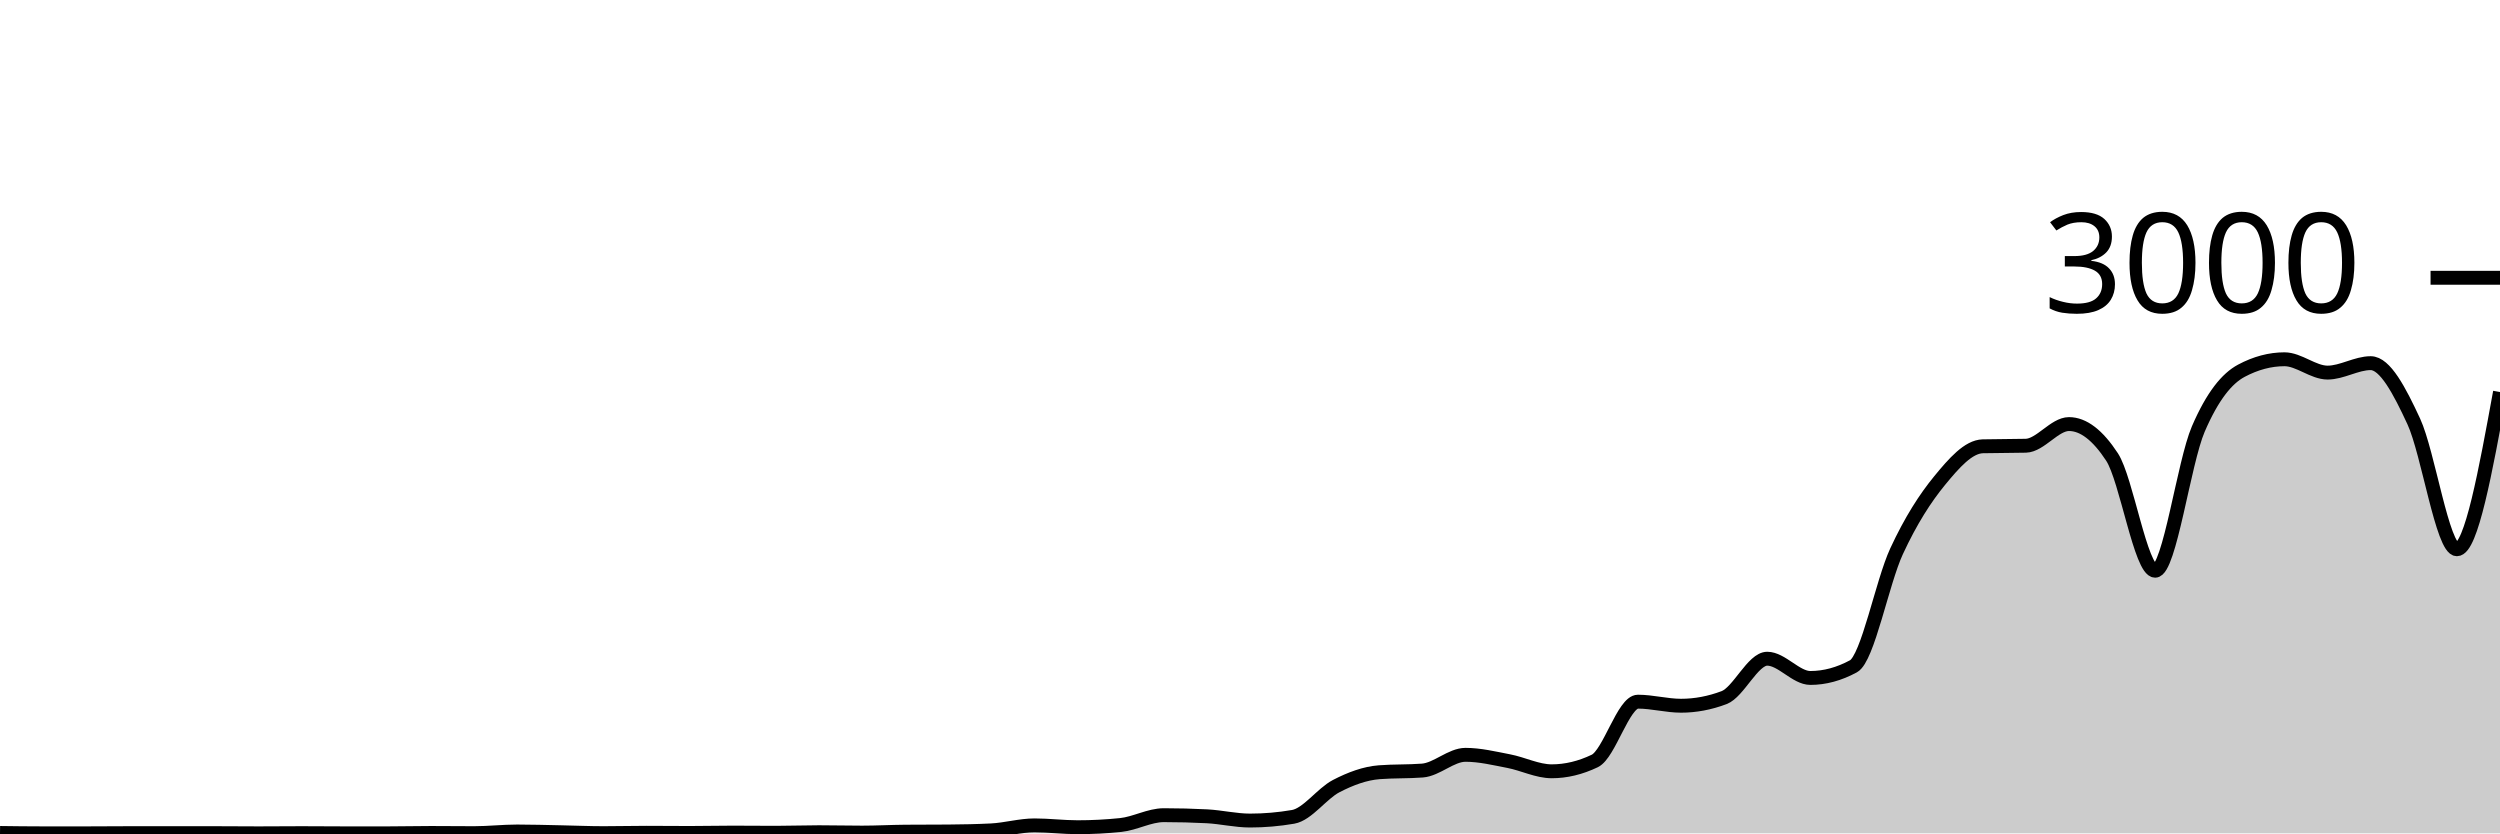
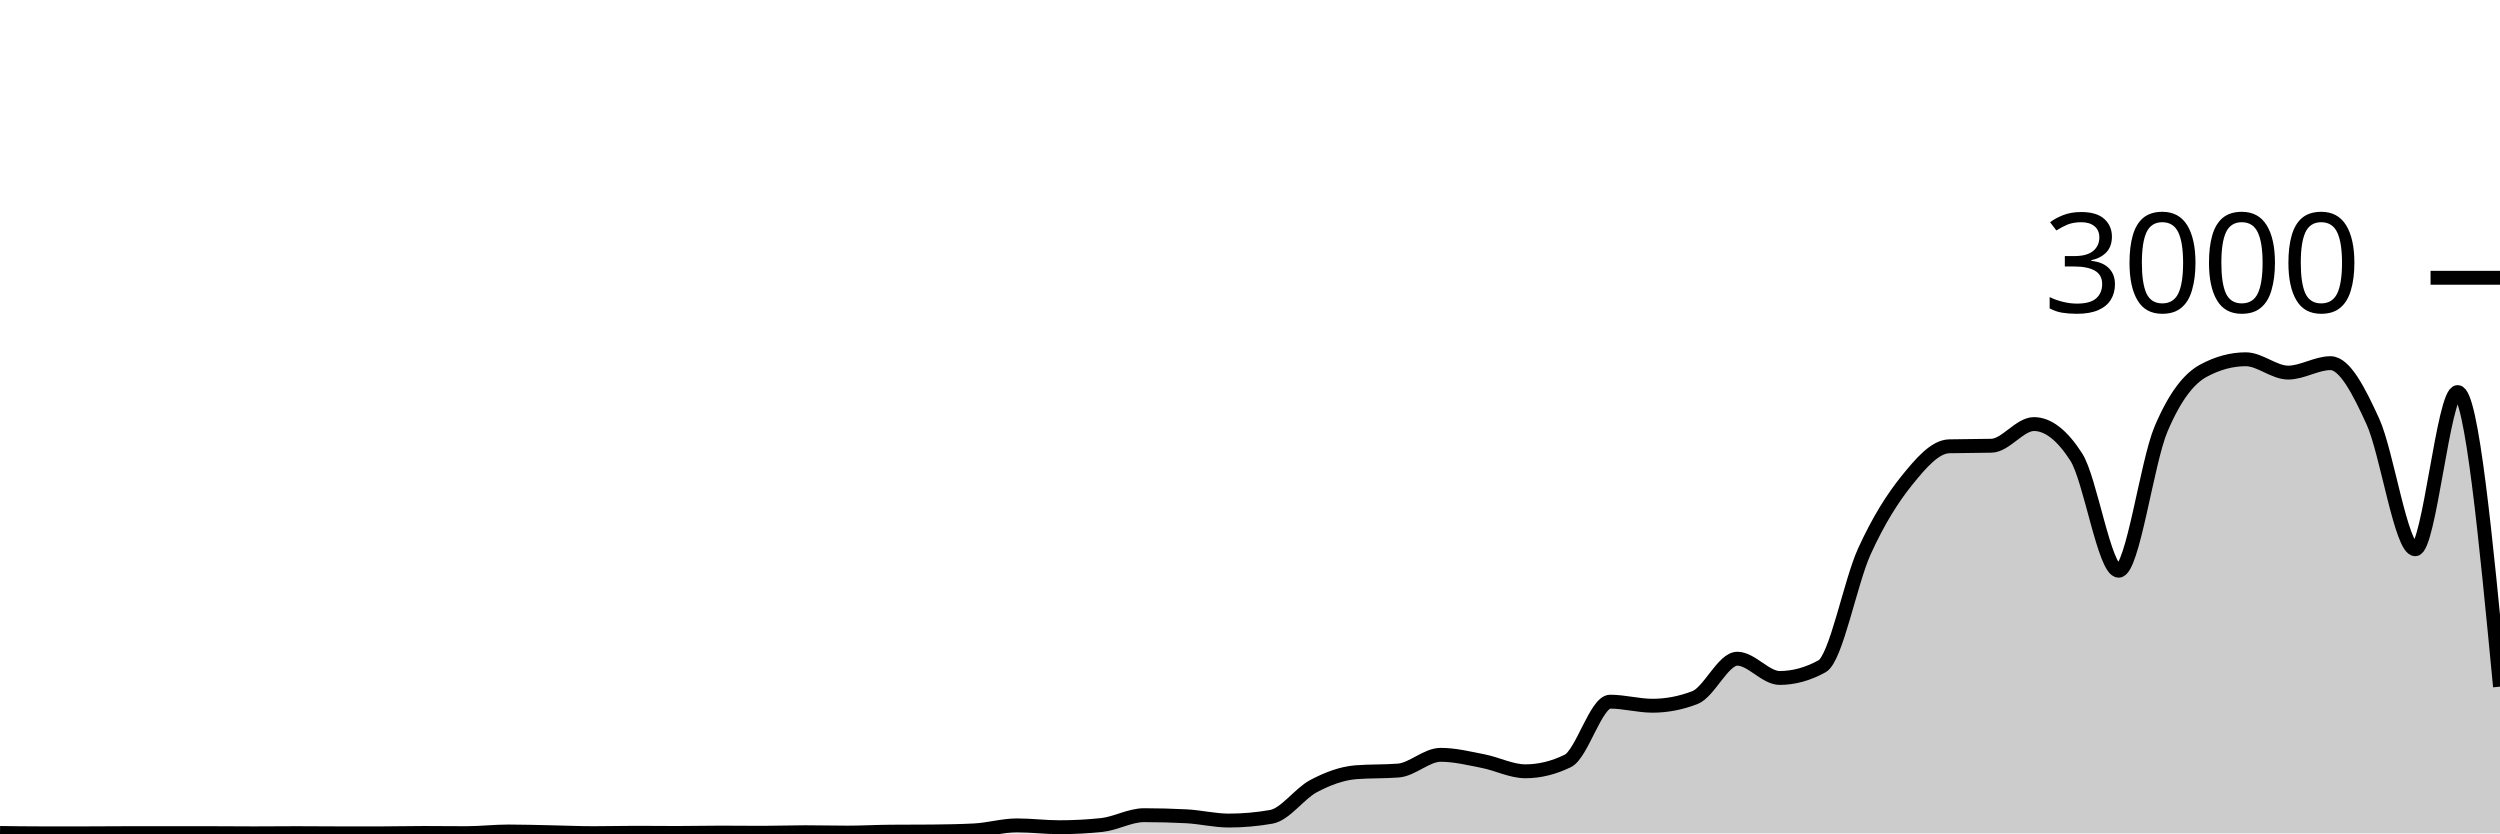
<svg xmlns="http://www.w3.org/2000/svg" viewBox="0 0 180 60">
  <g transform="translate(0,20)">
-     <path class="area" fill="rgba(0, 0, 0, 0.2)" d="M0,39.973C1.034,39.987,2.069,40,3.103,40C4.138,40,5.172,40,6.207,40C7.241,40,8.276,39.987,9.31,39.987C10.345,39.987,11.379,39.987,12.414,39.987C13.448,39.987,14.483,39.987,15.517,39.987C16.552,39.987,17.586,40,18.621,40C19.655,40,20.69,39.987,21.724,39.987C22.759,39.987,23.793,40,24.828,40C25.862,40,26.897,40,27.931,40C28.966,40,30,39.973,31.034,39.973C32.069,39.973,33.103,39.987,34.138,39.987C35.172,39.987,36.207,39.867,37.241,39.867C38.276,39.867,39.31,39.9,40.345,39.92C41.379,39.94,42.414,39.987,43.448,39.987C44.483,39.987,45.517,39.96,46.552,39.96C47.586,39.96,48.621,39.973,49.655,39.973C50.69,39.973,51.724,39.947,52.759,39.947C53.793,39.947,54.828,39.96,55.862,39.96C56.897,39.96,57.931,39.92,58.966,39.92C60,39.92,61.034,39.947,62.069,39.947C63.103,39.947,64.138,39.889,65.172,39.88C66.207,39.871,67.241,39.876,68.276,39.867C69.31,39.858,70.345,39.84,71.379,39.787C72.414,39.733,73.448,39.427,74.483,39.427C75.517,39.427,76.552,39.56,77.586,39.56C78.621,39.56,79.655,39.507,80.69,39.4C81.724,39.293,82.759,38.693,83.793,38.693C84.828,38.693,85.862,38.72,86.897,38.773C87.931,38.827,88.966,39.08,90,39.08C91.034,39.08,92.069,38.991,93.103,38.813C94.138,38.636,95.172,37.136,96.207,36.6C97.241,36.064,98.276,35.68,99.31,35.6C100.345,35.52,101.379,35.56,102.414,35.48C103.448,35.4,104.483,34.347,105.517,34.347C106.552,34.347,107.586,34.602,108.621,34.8C109.655,34.998,110.69,35.533,111.724,35.533C112.759,35.533,113.793,35.284,114.828,34.787C115.862,34.289,116.897,30.52,117.931,30.52C118.966,30.52,120,30.813,121.034,30.813C122.069,30.813,123.103,30.618,124.138,30.227C125.172,29.836,126.207,27.427,127.241,27.427C128.276,27.427,129.31,28.813,130.345,28.813C131.379,28.813,132.414,28.533,133.448,27.973C134.483,27.413,135.517,21.922,136.552,19.693C137.586,17.464,138.621,15.86,139.655,14.6C140.69,13.34,141.724,12.16,142.759,12.133C143.793,12.107,144.828,12.12,145.862,12.093C146.897,12.067,147.931,10.533,148.966,10.533C150,10.533,151.034,11.324,152.069,12.907C153.103,14.489,154.138,21.093,155.172,21.093C156.207,21.093,157.241,13.293,158.276,10.893C159.31,8.493,160.345,7.244,161.379,6.693C162.414,6.142,163.448,5.867,164.483,5.867C165.517,5.867,166.552,6.827,167.586,6.827C168.621,6.827,169.655,6.147,170.69,6.147C171.724,6.147,172.759,8.113,173.793,10.347C174.828,12.58,175.862,19.547,176.897,19.547C177.931,19.547,178.966,13.887,180,8.227L180,40C178.966,40,177.931,40,176.897,40C175.862,40,174.828,40,173.793,40C172.759,40,171.724,40,170.69,40C169.655,40,168.621,40,167.586,40C166.552,40,165.517,40,164.483,40C163.448,40,162.414,40,161.379,40C160.345,40,159.31,40,158.276,40C157.241,40,156.207,40,155.172,40C154.138,40,153.103,40,152.069,40C151.034,40,150,40,148.966,40C147.931,40,146.897,40,145.862,40C144.828,40,143.793,40,142.759,40C141.724,40,140.69,40,139.655,40C138.621,40,137.586,40,136.552,40C135.517,40,134.483,40,133.448,40C132.414,40,131.379,40,130.345,40C129.31,40,128.276,40,127.241,40C126.207,40,125.172,40,124.138,40C123.103,40,122.069,40,121.034,40C120,40,118.966,40,117.931,40C116.897,40,115.862,40,114.828,40C113.793,40,112.759,40,111.724,40C110.69,40,109.655,40,108.621,40C107.586,40,106.552,40,105.517,40C104.483,40,103.448,40,102.414,40C101.379,40,100.345,40,99.31,40C98.276,40,97.241,40,96.207,40C95.172,40,94.138,40,93.103,40C92.069,40,91.034,40,90,40C88.966,40,87.931,40,86.897,40C85.862,40,84.828,40,83.793,40C82.759,40,81.724,40,80.69,40C79.655,40,78.621,40,77.586,40C76.552,40,75.517,40,74.483,40C73.448,40,72.414,40,71.379,40C70.345,40,69.31,40,68.276,40C67.241,40,66.207,40,65.172,40C64.138,40,63.103,40,62.069,40C61.034,40,60,40,58.966,40C57.931,40,56.897,40,55.862,40C54.828,40,53.793,40,52.759,40C51.724,40,50.69,40,49.655,40C48.621,40,47.586,40,46.552,40C45.517,40,44.483,40,43.448,40C42.414,40,41.379,40,40.345,40C39.31,40,38.276,40,37.241,40C36.207,40,35.172,40,34.138,40C33.103,40,32.069,40,31.034,40C30,40,28.966,40,27.931,40C26.897,40,25.862,40,24.828,40C23.793,40,22.759,40,21.724,40C20.69,40,19.655,40,18.621,40C17.586,40,16.552,40,15.517,40C14.483,40,13.448,40,12.414,40C11.379,40,10.345,40,9.31,40C8.276,40,7.241,40,6.207,40C5.172,40,4.138,40,3.103,40C2.069,40,1.034,40,0,40Z" />
-     <path class="line" stroke="black" fill="none" d="M0,39.973C1.034,39.987,2.069,40,3.103,40C4.138,40,5.172,40,6.207,40C7.241,40,8.276,39.987,9.31,39.987C10.345,39.987,11.379,39.987,12.414,39.987C13.448,39.987,14.483,39.987,15.517,39.987C16.552,39.987,17.586,40,18.621,40C19.655,40,20.69,39.987,21.724,39.987C22.759,39.987,23.793,40,24.828,40C25.862,40,26.897,40,27.931,40C28.966,40,30,39.973,31.034,39.973C32.069,39.973,33.103,39.987,34.138,39.987C35.172,39.987,36.207,39.867,37.241,39.867C38.276,39.867,39.31,39.9,40.345,39.92C41.379,39.94,42.414,39.987,43.448,39.987C44.483,39.987,45.517,39.96,46.552,39.96C47.586,39.96,48.621,39.973,49.655,39.973C50.69,39.973,51.724,39.947,52.759,39.947C53.793,39.947,54.828,39.96,55.862,39.96C56.897,39.96,57.931,39.92,58.966,39.92C60,39.92,61.034,39.947,62.069,39.947C63.103,39.947,64.138,39.889,65.172,39.88C66.207,39.871,67.241,39.876,68.276,39.867C69.31,39.858,70.345,39.84,71.379,39.787C72.414,39.733,73.448,39.427,74.483,39.427C75.517,39.427,76.552,39.56,77.586,39.56C78.621,39.56,79.655,39.507,80.69,39.4C81.724,39.293,82.759,38.693,83.793,38.693C84.828,38.693,85.862,38.72,86.897,38.773C87.931,38.827,88.966,39.08,90,39.08C91.034,39.08,92.069,38.991,93.103,38.813C94.138,38.636,95.172,37.136,96.207,36.6C97.241,36.064,98.276,35.68,99.31,35.6C100.345,35.52,101.379,35.56,102.414,35.48C103.448,35.4,104.483,34.347,105.517,34.347C106.552,34.347,107.586,34.602,108.621,34.8C109.655,34.998,110.69,35.533,111.724,35.533C112.759,35.533,113.793,35.284,114.828,34.787C115.862,34.289,116.897,30.52,117.931,30.52C118.966,30.52,120,30.813,121.034,30.813C122.069,30.813,123.103,30.618,124.138,30.227C125.172,29.836,126.207,27.427,127.241,27.427C128.276,27.427,129.31,28.813,130.345,28.813C131.379,28.813,132.414,28.533,133.448,27.973C134.483,27.413,135.517,21.922,136.552,19.693C137.586,17.464,138.621,15.86,139.655,14.6C140.69,13.34,141.724,12.16,142.759,12.133C143.793,12.107,144.828,12.12,145.862,12.093C146.897,12.067,147.931,10.533,148.966,10.533C150,10.533,151.034,11.324,152.069,12.907C153.103,14.489,154.138,21.093,155.172,21.093C156.207,21.093,157.241,13.293,158.276,10.893C159.31,8.493,160.345,7.244,161.379,6.693C162.414,6.142,163.448,5.867,164.483,5.867C165.517,5.867,166.552,6.827,167.586,6.827C168.621,6.827,169.655,6.147,170.69,6.147C171.724,6.147,172.759,8.113,173.793,10.347C174.828,12.58,175.862,19.547,176.897,19.547C177.931,19.547,178.966,13.887,180,8.227" />
+     <path class="area" fill="rgba(0, 0, 0, 0.2)" d="M0,39.973C1.017,39.987,2.034,40,3.051,40C4.068,40,5.085,40,6.102,40C7.119,40,8.136,39.987,9.153,39.987C10.169,39.987,11.186,39.987,12.203,39.987C13.22,39.987,14.237,39.987,15.254,39.987C16.271,39.987,17.288,40,18.305,40C19.322,40,20.339,39.987,21.356,39.987C22.373,39.987,23.39,40,24.407,40C25.424,40,26.441,40,27.458,40C28.475,40,29.492,39.973,30.508,39.973C31.525,39.973,32.542,39.987,33.559,39.987C34.576,39.987,35.593,39.867,36.61,39.867C37.627,39.867,38.644,39.9,39.661,39.92C40.678,39.94,41.695,39.987,42.712,39.987C43.729,39.987,44.746,39.96,45.763,39.96C46.78,39.96,47.797,39.973,48.814,39.973C49.831,39.973,50.847,39.947,51.864,39.947C52.881,39.947,53.898,39.96,54.915,39.96C55.932,39.96,56.949,39.92,57.966,39.92C58.983,39.92,60,39.947,61.017,39.947C62.034,39.947,63.051,39.889,64.068,39.88C65.085,39.871,66.102,39.876,67.119,39.867C68.136,39.858,69.153,39.84,70.169,39.787C71.186,39.733,72.203,39.427,73.22,39.427C74.237,39.427,75.254,39.56,76.271,39.56C77.288,39.56,78.305,39.507,79.322,39.4C80.339,39.293,81.356,38.693,82.373,38.693C83.39,38.693,84.407,38.72,85.424,38.773C86.441,38.827,87.458,39.08,88.475,39.08C89.492,39.08,90.508,38.991,91.525,38.813C92.542,38.636,93.559,37.136,94.576,36.6C95.593,36.064,96.61,35.68,97.627,35.6C98.644,35.52,99.661,35.56,100.678,35.48C101.695,35.4,102.712,34.347,103.729,34.347C104.746,34.347,105.763,34.602,106.78,34.8C107.797,34.998,108.814,35.533,109.831,35.533C110.847,35.533,111.864,35.284,112.881,34.787C113.898,34.289,114.915,30.52,115.932,30.52C116.949,30.52,117.966,30.813,118.983,30.813C120,30.813,121.017,30.618,122.034,30.227C123.051,29.836,124.068,27.427,125.085,27.427C126.102,27.427,127.119,28.813,128.136,28.813C129.153,28.813,130.169,28.533,131.186,27.973C132.203,27.413,133.22,21.922,134.237,19.693C135.254,17.464,136.271,15.86,137.288,14.6C138.305,13.34,139.322,12.16,140.339,12.133C141.356,12.107,142.373,12.12,143.39,12.093C144.407,12.067,145.424,10.533,146.441,10.533C147.458,10.533,148.475,11.324,149.492,12.907C150.508,14.489,151.525,21.093,152.542,21.093C153.559,21.093,154.576,13.293,155.593,10.893C156.61,8.493,157.627,7.244,158.644,6.693C159.661,6.142,160.678,5.867,161.695,5.867C162.712,5.867,163.729,6.827,164.746,6.827C165.763,6.827,166.78,6.147,167.797,6.147C168.814,6.147,169.831,8.113,170.847,10.347C171.864,12.58,172.881,19.547,173.898,19.547C174.915,19.547,175.932,8.227,176.949,8.227C177.966,8.227,178.983,18.833,180,29.44L180,40C178.983,40,177.966,40,176.949,40C175.932,40,174.915,40,173.898,40C172.881,40,171.864,40,170.847,40C169.831,40,168.814,40,167.797,40C166.78,40,165.763,40,164.746,40C163.729,40,162.712,40,161.695,40C160.678,40,159.661,40,158.644,40C157.627,40,156.61,40,155.593,40C154.576,40,153.559,40,152.542,40C151.525,40,150.508,40,149.492,40C148.475,40,147.458,40,146.441,40C145.424,40,144.407,40,143.39,40C142.373,40,141.356,40,140.339,40C139.322,40,138.305,40,137.288,40C136.271,40,135.254,40,134.237,40C133.22,40,132.203,40,131.186,40C130.169,40,129.153,40,128.136,40C127.119,40,126.102,40,125.085,40C124.068,40,123.051,40,122.034,40C121.017,40,120,40,118.983,40C117.966,40,116.949,40,115.932,40C114.915,40,113.898,40,112.881,40C111.864,40,110.847,40,109.831,40C108.814,40,107.797,40,106.78,40C105.763,40,104.746,40,103.729,40C102.712,40,101.695,40,100.678,40C99.661,40,98.644,40,97.627,40C96.61,40,95.593,40,94.576,40C93.559,40,92.542,40,91.525,40C90.508,40,89.492,40,88.475,40C87.458,40,86.441,40,85.424,40C84.407,40,83.39,40,82.373,40C81.356,40,80.339,40,79.322,40C78.305,40,77.288,40,76.271,40C75.254,40,74.237,40,73.22,40C72.203,40,71.186,40,70.169,40C69.153,40,68.136,40,67.119,40C66.102,40,65.085,40,64.068,40C63.051,40,62.034,40,61.017,40C60,40,58.983,40,57.966,40C56.949,40,55.932,40,54.915,40C53.898,40,52.881,40,51.864,40C50.847,40,49.831,40,48.814,40C47.797,40,46.78,40,45.763,40C44.746,40,43.729,40,42.712,40C41.695,40,40.678,40,39.661,40C38.644,40,37.627,40,36.61,40C35.593,40,34.576,40,33.559,40C32.542,40,31.525,40,30.508,40C29.492,40,28.475,40,27.458,40C26.441,40,25.424,40,24.407,40C23.39,40,22.373,40,21.356,40C20.339,40,19.322,40,18.305,40C17.288,40,16.271,40,15.254,40C14.237,40,13.22,40,12.203,40C11.186,40,10.169,40,9.153,40C8.136,40,7.119,40,6.102,40C5.085,40,4.068,40,3.051,40C2.034,40,1.017,40,0,40Z" />
+     <path class="line" stroke="black" fill="none" d="M0,39.973C1.017,39.987,2.034,40,3.051,40C4.068,40,5.085,40,6.102,40C7.119,40,8.136,39.987,9.153,39.987C10.169,39.987,11.186,39.987,12.203,39.987C13.22,39.987,14.237,39.987,15.254,39.987C16.271,39.987,17.288,40,18.305,40C19.322,40,20.339,39.987,21.356,39.987C22.373,39.987,23.39,40,24.407,40C25.424,40,26.441,40,27.458,40C28.475,40,29.492,39.973,30.508,39.973C31.525,39.973,32.542,39.987,33.559,39.987C34.576,39.987,35.593,39.867,36.61,39.867C37.627,39.867,38.644,39.9,39.661,39.92C40.678,39.94,41.695,39.987,42.712,39.987C43.729,39.987,44.746,39.96,45.763,39.96C46.78,39.96,47.797,39.973,48.814,39.973C49.831,39.973,50.847,39.947,51.864,39.947C52.881,39.947,53.898,39.96,54.915,39.96C55.932,39.96,56.949,39.92,57.966,39.92C58.983,39.92,60,39.947,61.017,39.947C62.034,39.947,63.051,39.889,64.068,39.88C65.085,39.871,66.102,39.876,67.119,39.867C68.136,39.858,69.153,39.84,70.169,39.787C71.186,39.733,72.203,39.427,73.22,39.427C74.237,39.427,75.254,39.56,76.271,39.56C77.288,39.56,78.305,39.507,79.322,39.4C80.339,39.293,81.356,38.693,82.373,38.693C83.39,38.693,84.407,38.72,85.424,38.773C86.441,38.827,87.458,39.08,88.475,39.08C89.492,39.08,90.508,38.991,91.525,38.813C92.542,38.636,93.559,37.136,94.576,36.6C95.593,36.064,96.61,35.68,97.627,35.6C98.644,35.52,99.661,35.56,100.678,35.48C101.695,35.4,102.712,34.347,103.729,34.347C104.746,34.347,105.763,34.602,106.78,34.8C107.797,34.998,108.814,35.533,109.831,35.533C110.847,35.533,111.864,35.284,112.881,34.787C113.898,34.289,114.915,30.52,115.932,30.52C116.949,30.52,117.966,30.813,118.983,30.813C120,30.813,121.017,30.618,122.034,30.227C123.051,29.836,124.068,27.427,125.085,27.427C126.102,27.427,127.119,28.813,128.136,28.813C129.153,28.813,130.169,28.533,131.186,27.973C132.203,27.413,133.22,21.922,134.237,19.693C135.254,17.464,136.271,15.86,137.288,14.6C138.305,13.34,139.322,12.16,140.339,12.133C141.356,12.107,142.373,12.12,143.39,12.093C144.407,12.067,145.424,10.533,146.441,10.533C147.458,10.533,148.475,11.324,149.492,12.907C150.508,14.489,151.525,21.093,152.542,21.093C153.559,21.093,154.576,13.293,155.593,10.893C156.61,8.493,157.627,7.244,158.644,6.693C159.661,6.142,160.678,5.867,161.695,5.867C162.712,5.867,163.729,6.827,164.746,6.827C165.763,6.827,166.78,6.147,167.797,6.147C168.814,6.147,169.831,8.113,170.847,10.347C171.864,12.58,172.881,19.547,173.898,19.547C174.915,19.547,175.932,8.227,176.949,8.227C177.966,8.227,178.983,18.833,180,29.44" />
    <path class="axis-ceiling" stroke-width="1" stroke="black" fill="none" d="M175,0L180,0" />
    <text class="axis-ceiling-label" font-family="sans-serif" text-anchor="end" font-size="10px" x="170" y="2.5">3000</text>
  </g>
</svg>
